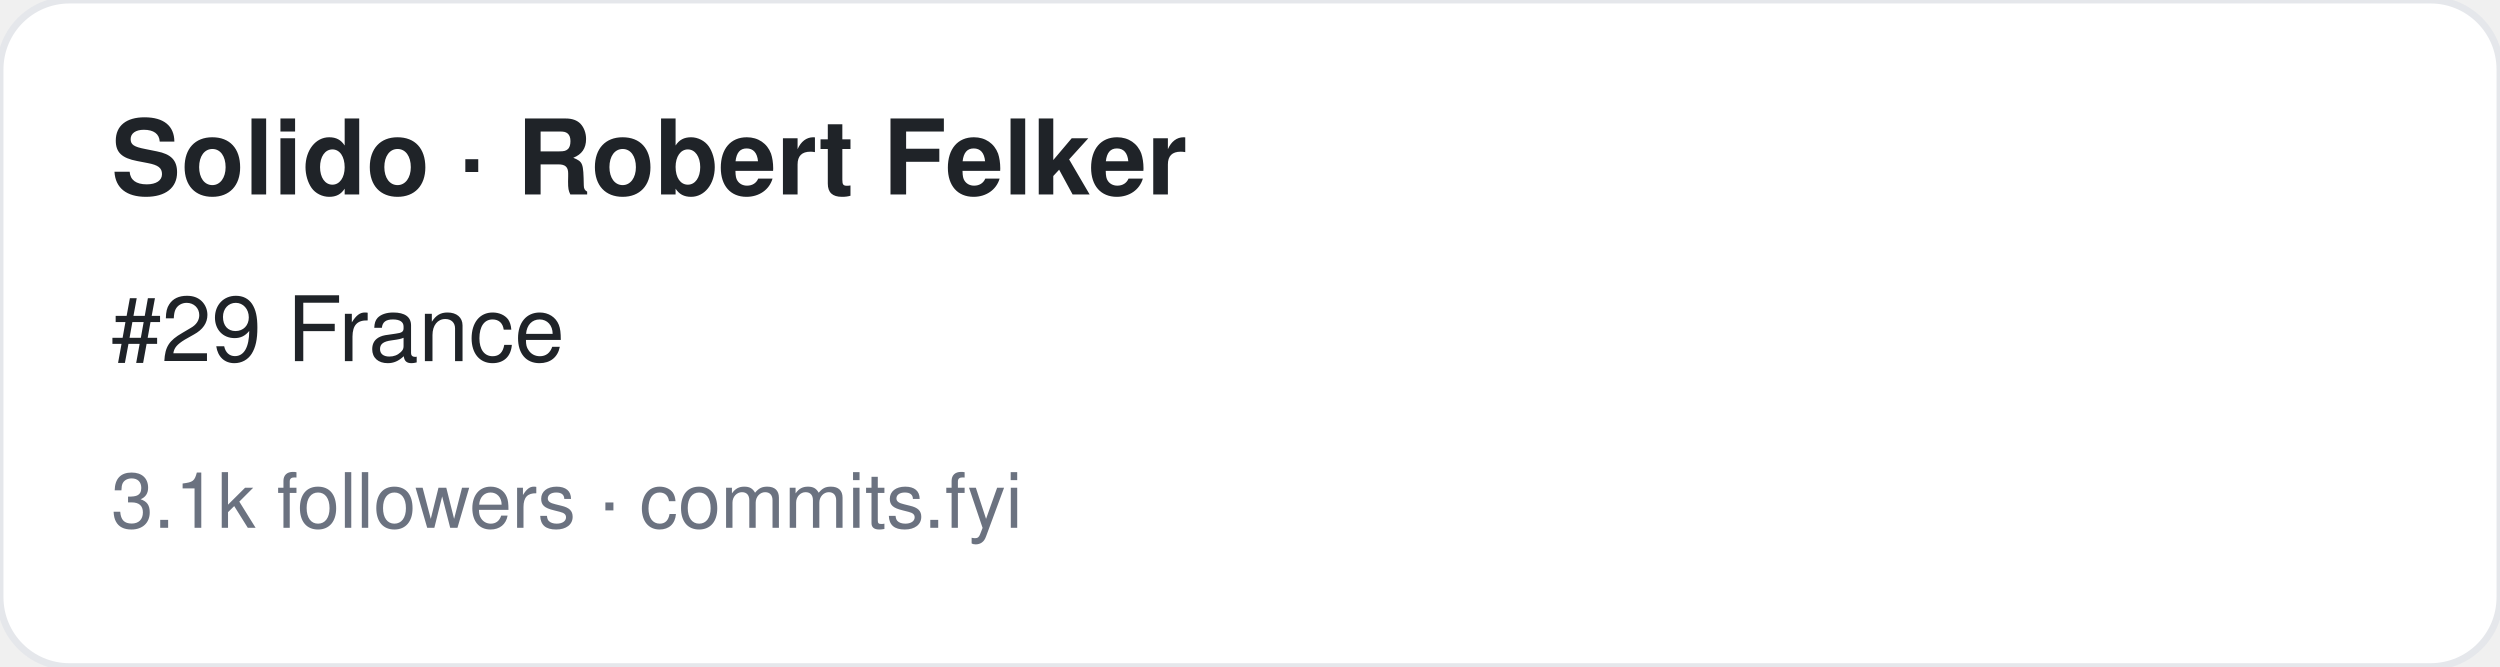
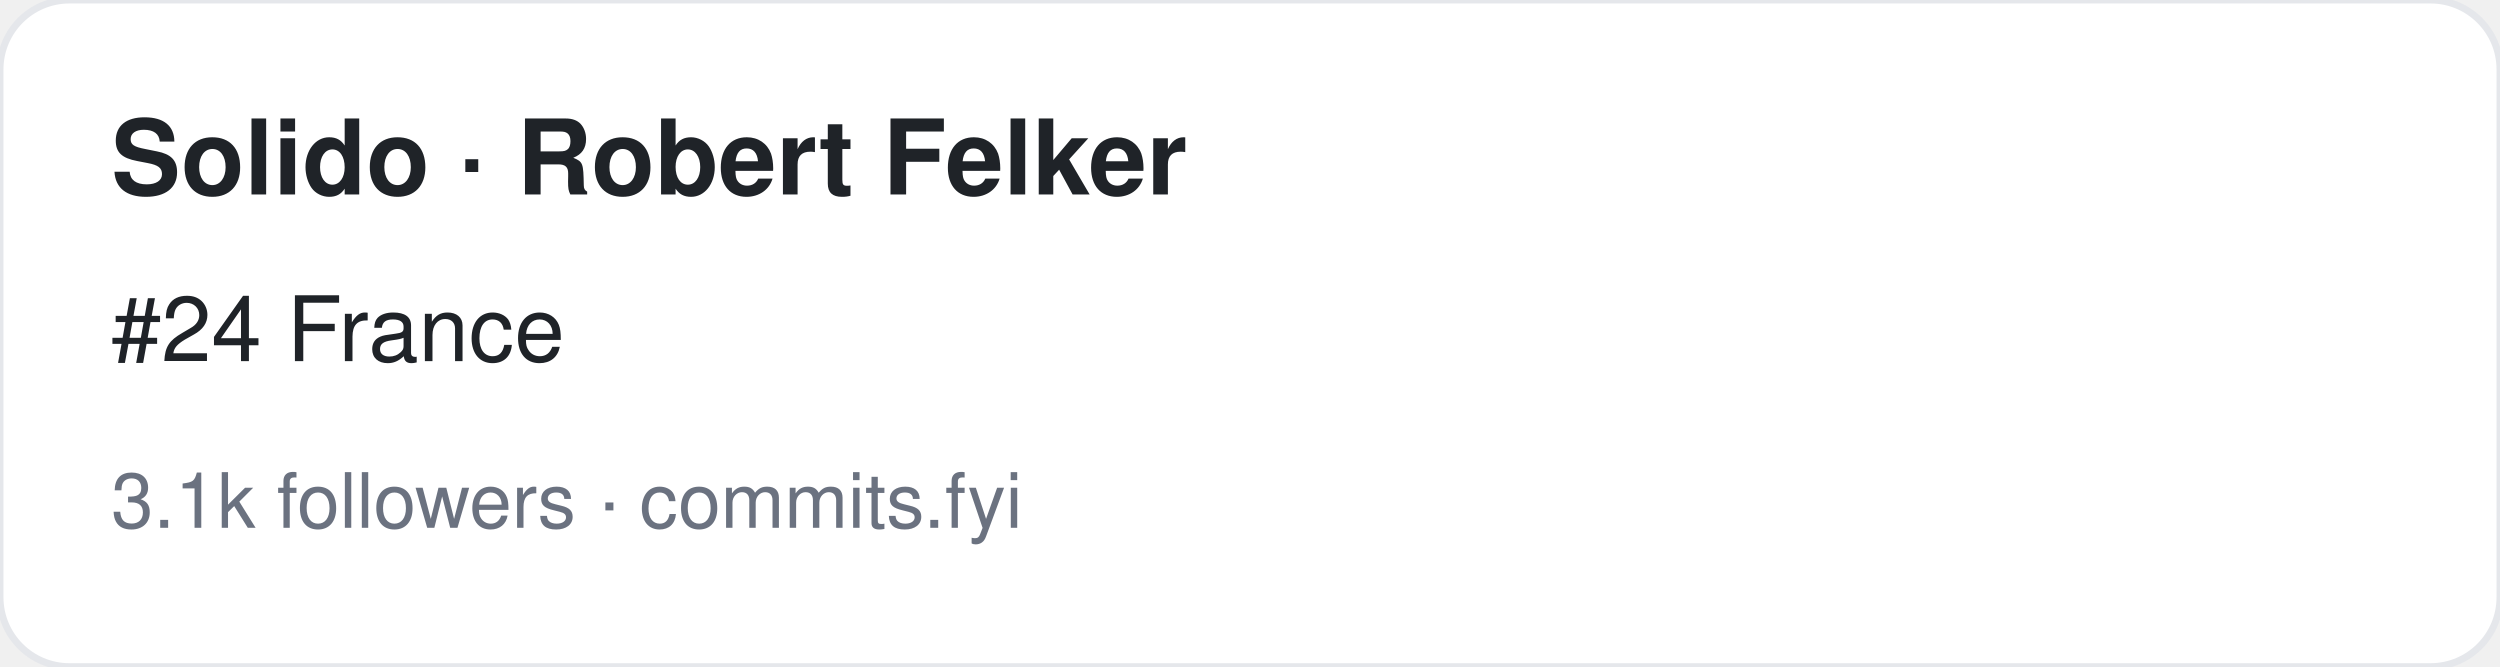
<svg xmlns="http://www.w3.org/2000/svg" width="360" height="96" viewBox="0 0 360 96" font-family="-apple-system,BlinkMacSystemFont,Segoe UI,Helvetica,Arial,sans-serif">
  <rect width="360" height="96" rx="10" fill="#ffffff" stroke="#e5e7eb" />
  <text x="16" y="28" font-size="15" font-weight="700" fill="#1f2328">Solido · Robert Felker</text>
-   <text x="16" y="52" font-size="13" fill="#1f2328">#29 France</text>
+   <text x="16" y="52" font-size="13" fill="#1f2328">#24 France</text>
  <text x="16" y="76" font-size="11" fill="#6b7280">3.1k followers · commits.fyi</text>
</svg>
